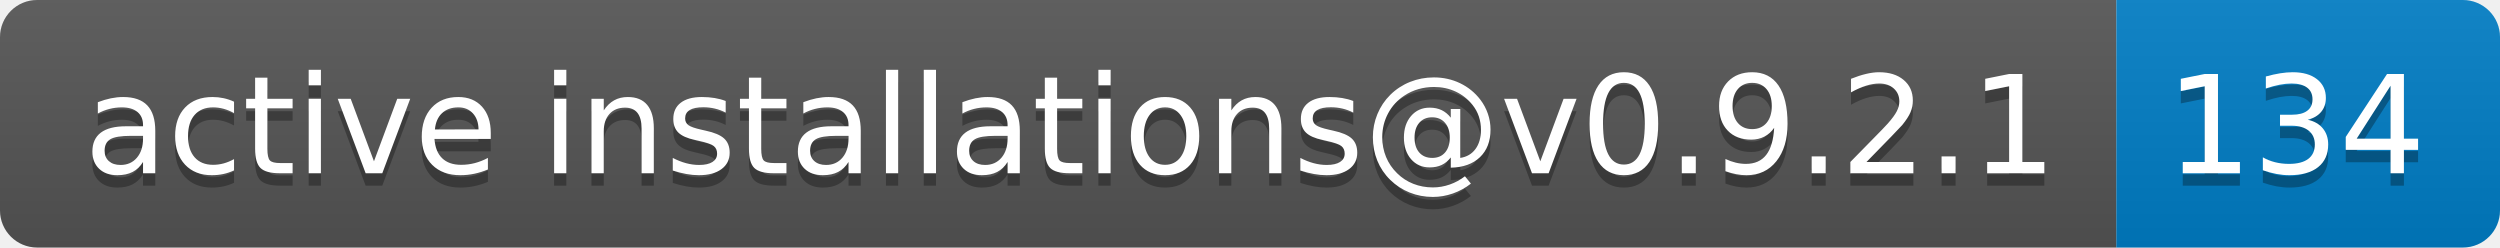
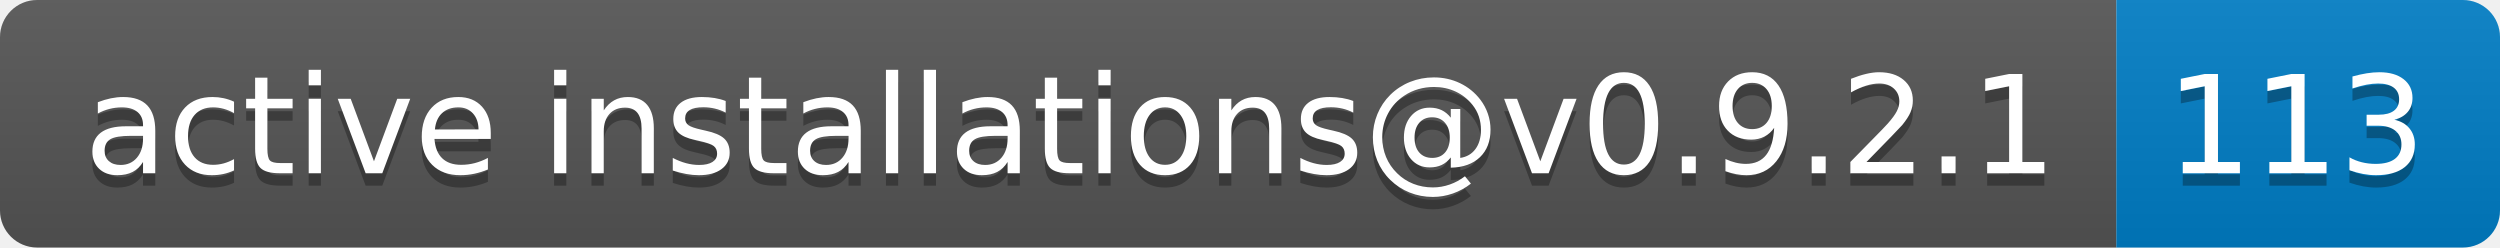
- <svg xmlns="http://www.w3.org/2000/svg" width="202" height="20" role="img" aria-label="active installations@v0.9.2.1: 134">
+ <svg xmlns="http://www.w3.org/2000/svg" width="202" height="20" role="img" aria-label="active installations@v0.9.2.1: 113">
  <linearGradient id="s" x2="0" y2="100%">
    <stop offset="0" stop-color="#bbb" stop-opacity=".1" />
    <stop offset="1" stop-opacity=".1" />
  </linearGradient>
  <clipPath id="r">
    <rect width="202" height="20" rx="3" fill="#fff" />
  </clipPath>
  <g clip-path="url(#r)">
    <rect width="171" height="20" fill="#555" />
    <rect x="171" width="31" height="20" fill="#007ec6" />
    <rect width="202" height="20" fill="url(#s)" />
  </g>
  <g fill="#fff" text-anchor="middle" font-family="Verdana,Geneva,DejaVu Sans,sans-serif" text-rendering="geometricPrecision" font-size="110">
    <text aria-hidden="true" x="865" y="150" fill="#010101" fill-opacity=".3" transform="scale(.1)" textLength="1610">active installations@v0.9.2.1</text>
    <text x="865" y="140" transform="scale(.1)" fill="#fff" textLength="1610">active installations@v0.9.2.1</text>
-     <text aria-hidden="true" x="1855" y="150" fill="#010101" fill-opacity=".3" transform="scale(.1)" textLength="210">134</text>
-     <text x="1855" y="140" transform="scale(.1)" fill="#fff" textLength="210">134</text>
+     <text aria-hidden="true" x="1855" y="150" fill="#010101" fill-opacity=".3" transform="scale(.1)" textLength="210">113</text>
+     <text x="1855" y="140" transform="scale(.1)" fill="#fff" textLength="210">113</text>
  </g>
</svg>
